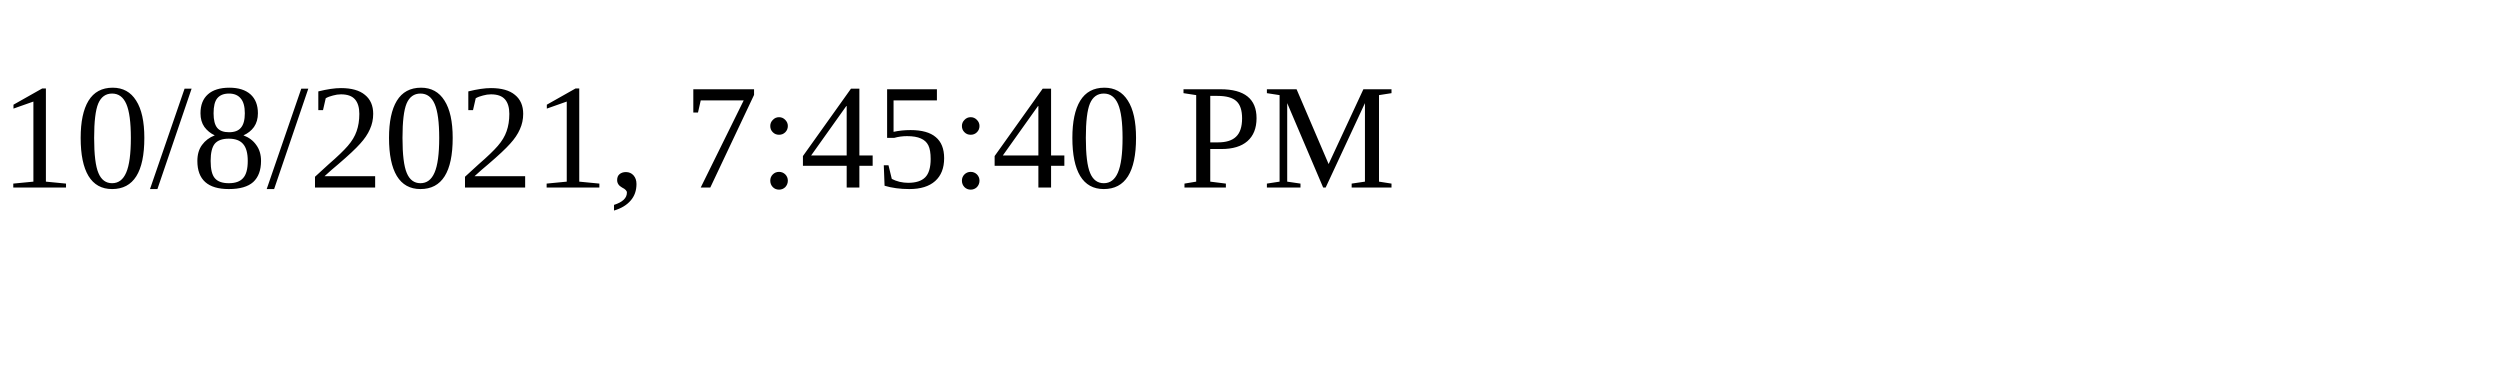
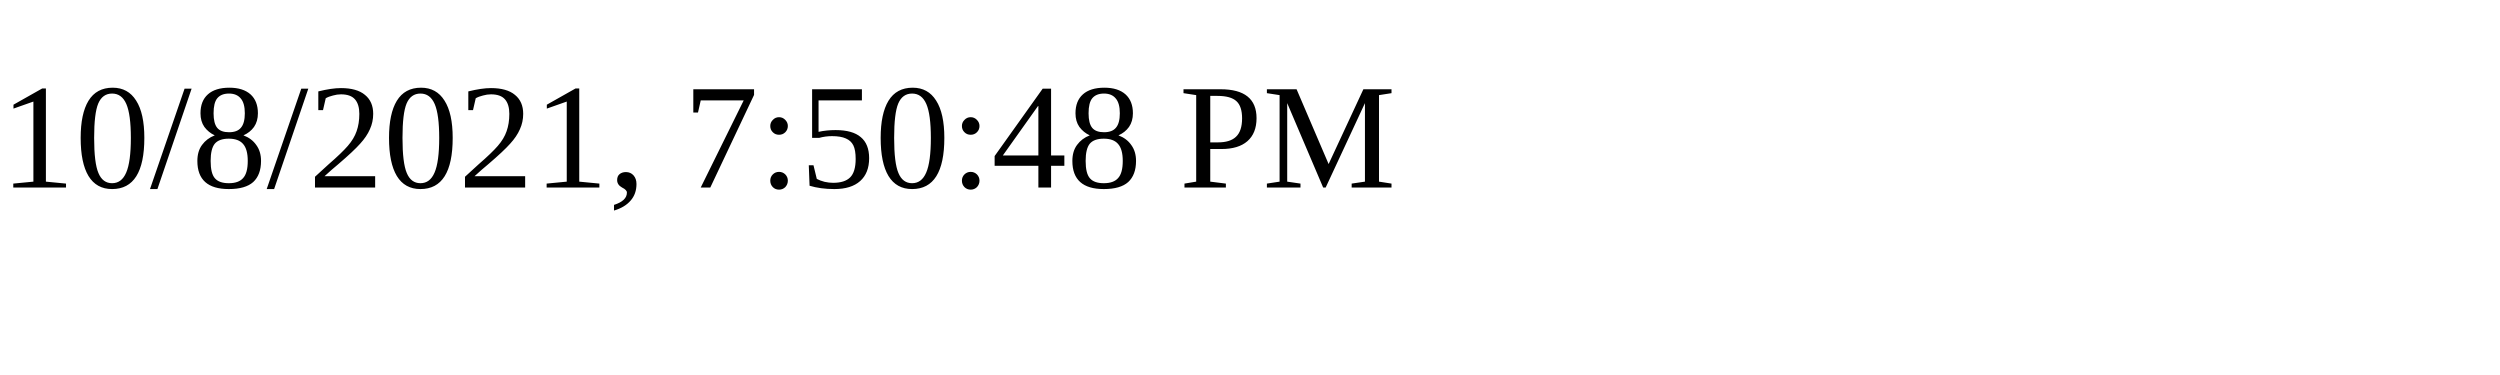
<svg xmlns="http://www.w3.org/2000/svg" height="30" width="200">
-   <text x="0" y="15">10/8/2021, 7:45:40 PM</text>
+   <text x="0" y="15">10/8/2021, 7:50:48 PM</text>
</svg>
